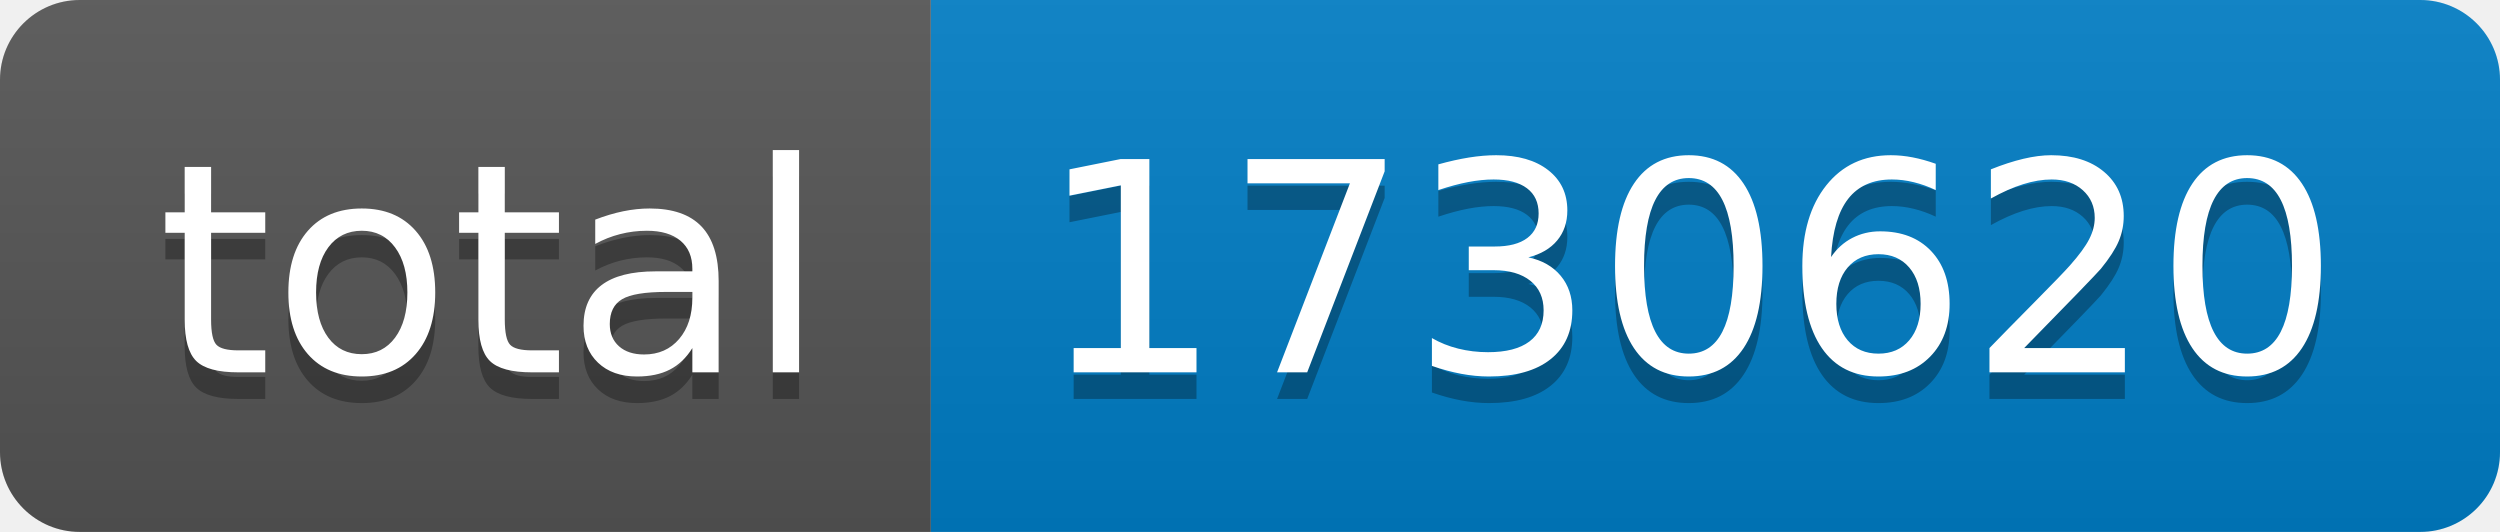
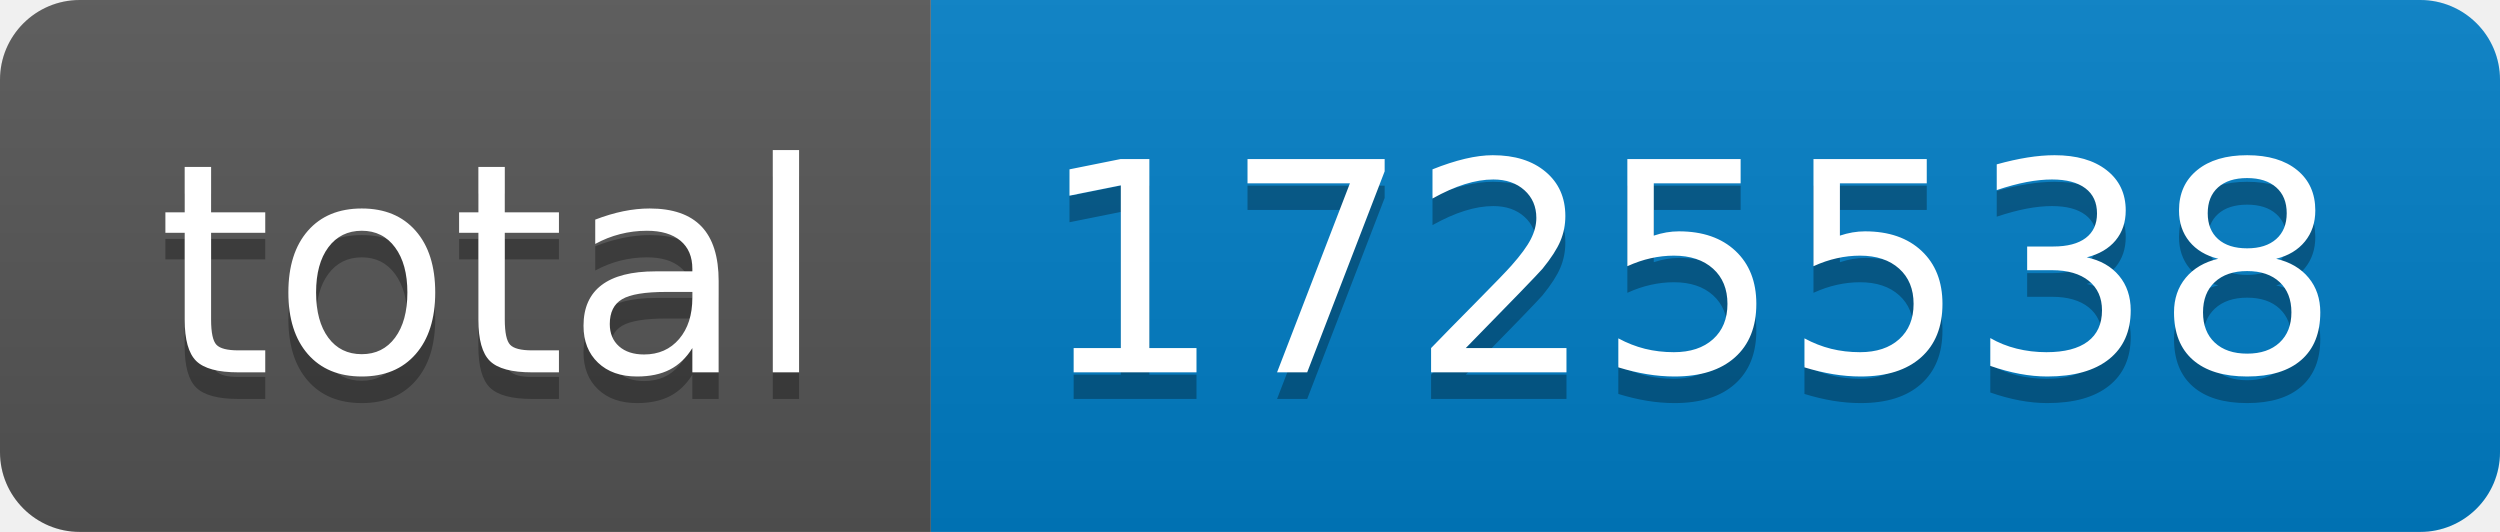
- <svg xmlns="http://www.w3.org/2000/svg" width="94" height="20" role="img" aria-label="total: 1730620">
+ <svg xmlns="http://www.w3.org/2000/svg" width="94" height="20" role="img" aria-label="total: 1725538">
  <linearGradient id="s" x2="0" y2="100%">
    <stop offset="0" stop-color="#bbb" stop-opacity=".1" />
    <stop offset="1" stop-opacity=".1" />
  </linearGradient>
  <clipPath id="r">
    <rect width="94" height="20" rx="3" fill="#fff" />
  </clipPath>
  <g clip-path="url(#r)">
    <rect width="35" height="20" fill="#555" />
    <rect x="35" width="59" height="20" fill="#007ec6" />
    <rect width="94" height="20" fill="url(#s)" />
  </g>
  <g fill="#fff" text-anchor="middle" font-family="Verdana,Geneva,DejaVu Sans,sans-serif" text-rendering="geometricPrecision" font-size="110">
    <text aria-hidden="true" x="185" y="150" fill="#010101" fill-opacity=".3" transform="scale(.1)" textLength="250">total</text>
    <text x="185" y="140" transform="scale(.1)" fill="#fff" textLength="250">total</text>
-     <text aria-hidden="true" x="635" y="150" fill="#010101" fill-opacity=".3" transform="scale(.1)" textLength="490">1730620</text>
-     <text x="635" y="140" transform="scale(.1)" fill="#fff" textLength="490">1730620</text>
+     <text aria-hidden="true" x="635" y="150" fill="#010101" fill-opacity=".3" transform="scale(.1)" textLength="490">1725538</text>
+     <text x="635" y="140" transform="scale(.1)" fill="#fff" textLength="490">1725538</text>
  </g>
</svg>
